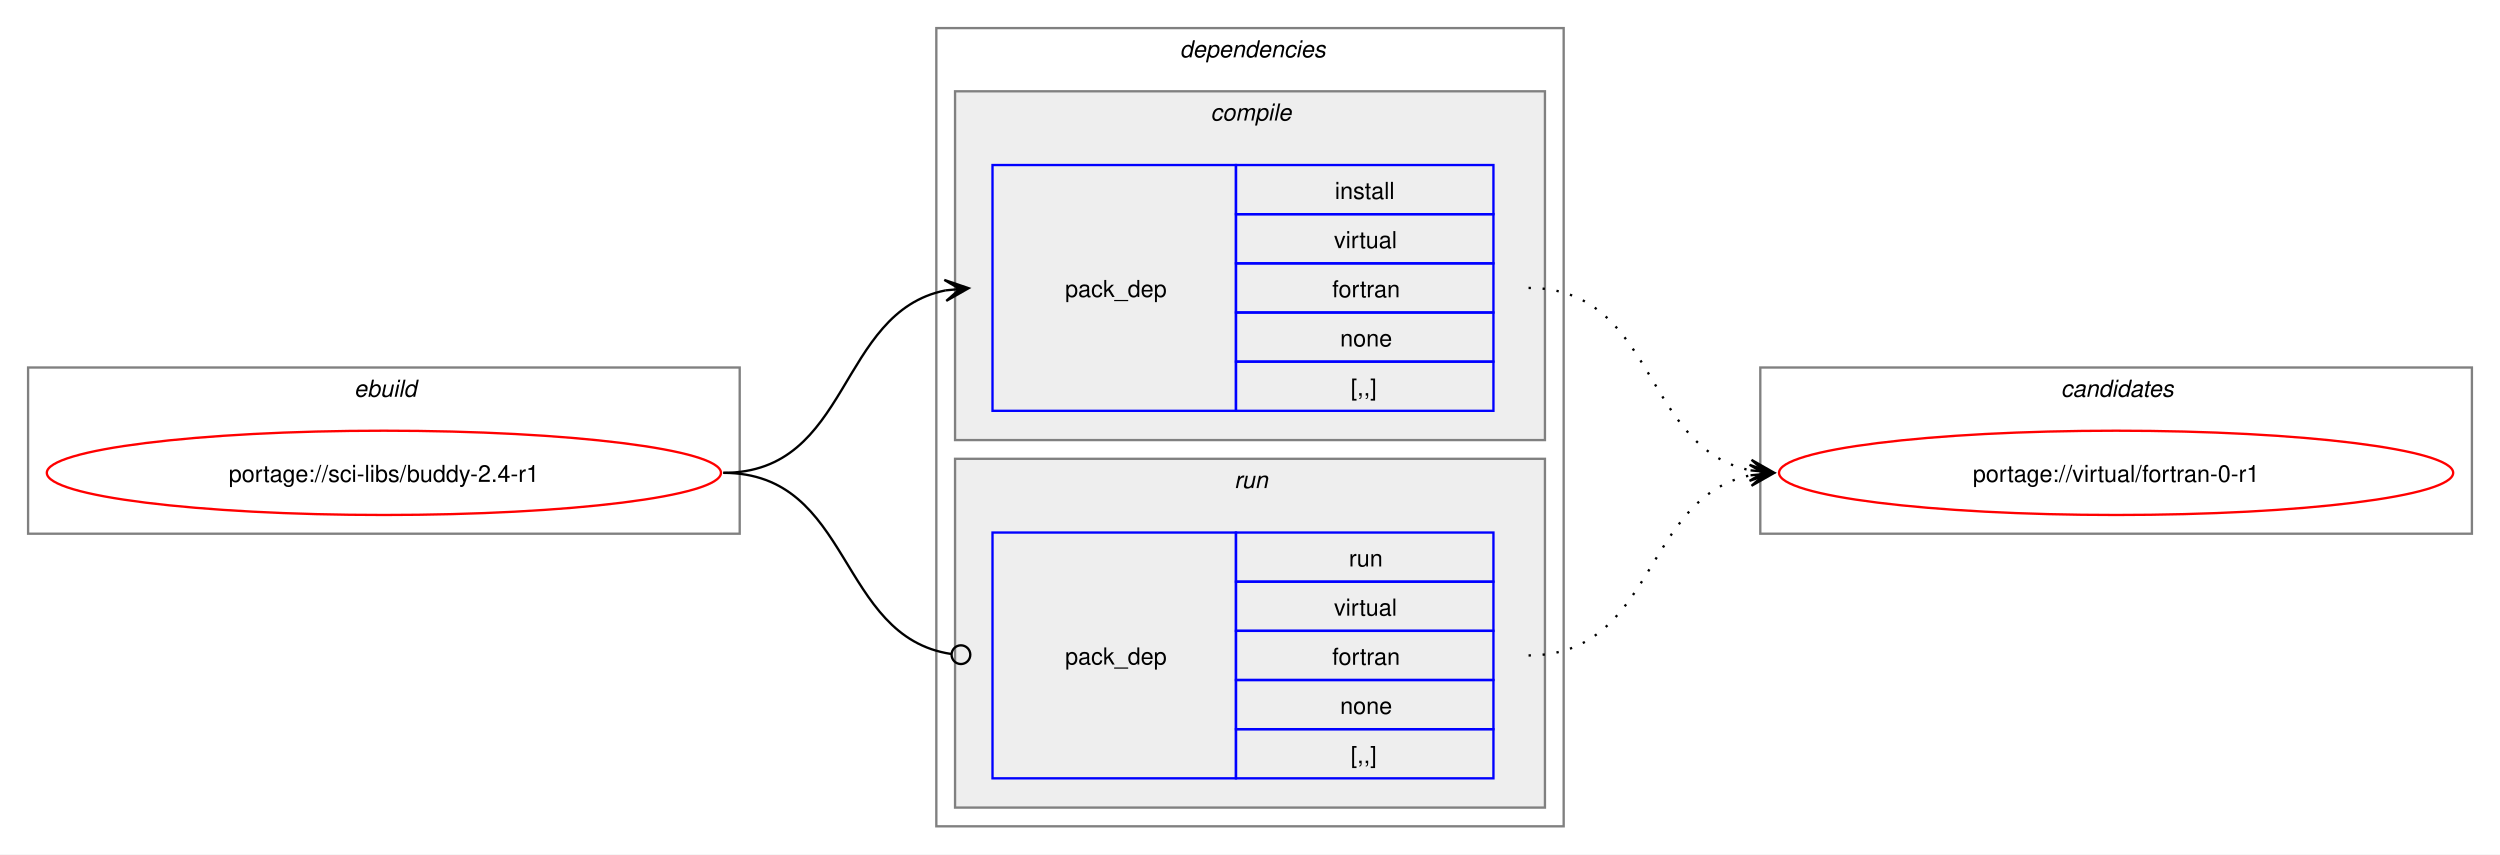
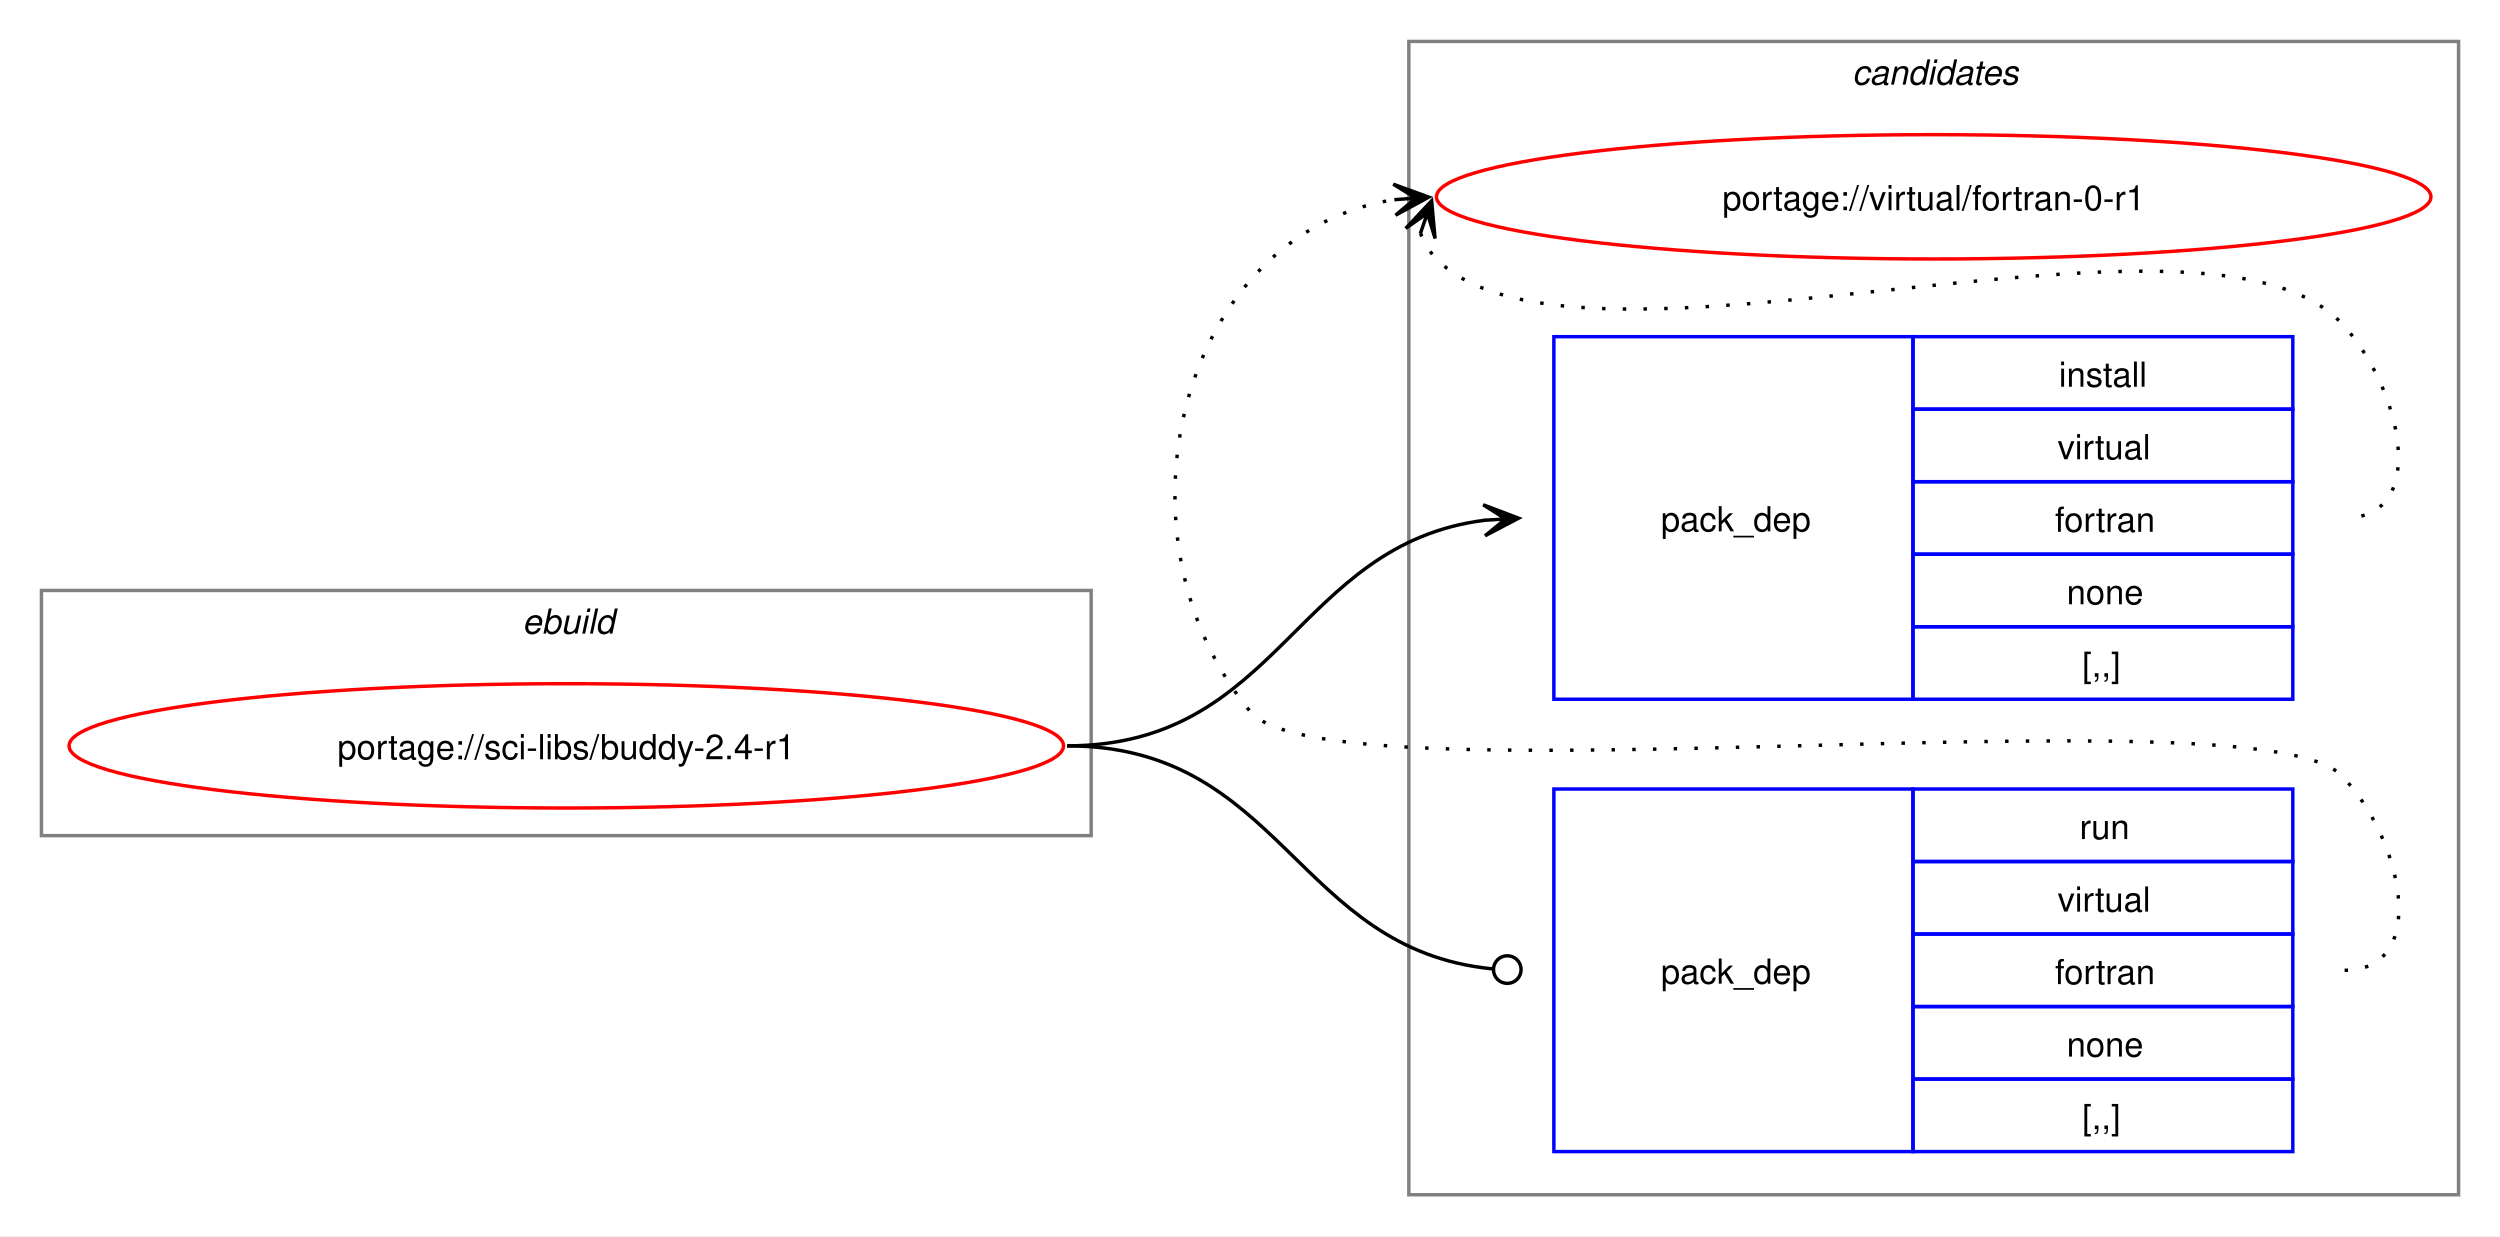
- <svg xmlns="http://www.w3.org/2000/svg" xmlns:xlink="http://www.w3.org/1999/xlink" width="1068pt" height="365pt" viewBox="0.00 0.00 1068.00 365.00">
-   <g id="graph0" class="graph" transform="scale(1 1) rotate(0) translate(4 361)">
-     <polygon fill="white" stroke="none" points="-4,4 -4,-361 1064,-361 1064,4 -4,4" />
+ <svg xmlns="http://www.w3.org/2000/svg" xmlns:xlink="http://www.w3.org/1999/xlink" width="724pt" height="358pt" viewBox="0.00 0.00 724.00 358.00">
+   <g id="graph0" class="graph" transform="scale(1 1) rotate(0) translate(4 354)">
+     <polygon fill="white" stroke="none" points="-4,4 -4,-354 720,-354 720,4 -4,4" />
    <g id="clust1" class="cluster">
-       <polygon fill="none" stroke="gray" points="8,-133 8,-204 312,-204 312,-133 8,-133" />
-       <text text-anchor="start" x="147.25" y="-191.5" font-family="Helvetica,sans-Serif" font-style="italic" font-size="10.00">ebuild</text>
-     </g>
-     <g id="clust2" class="cluster">
-       <polygon fill="none" stroke="gray" points="396,-8 396,-349 664,-349 664,-8 396,-8" />
-       <text text-anchor="start" x="500" y="-336.5" font-family="Helvetica,sans-Serif" font-style="italic" font-size="10.00">dependencies</text>
-     </g>
-     <g id="clust3" class="cluster">
-       <polygon fill="#eeeeee" stroke="gray" points="404,-173 404,-322 656,-322 656,-173 404,-173" />
-       <text text-anchor="start" x="513.12" y="-309.5" font-family="Helvetica,sans-Serif" font-style="italic" font-size="10.00">compile</text>
-     </g>
-     <g id="clust6" class="cluster">
-       <polygon fill="#eeeeee" stroke="gray" points="404,-16 404,-165 656,-165 656,-16 404,-16" />
-       <text text-anchor="start" x="523.25" y="-152.5" font-family="Helvetica,sans-Serif" font-style="italic" font-size="10.00">run</text>
+       <polygon fill="none" stroke="gray" points="8,-112 8,-183 312,-183 312,-112 8,-112" />
+       <text text-anchor="start" x="147.25" y="-170.5" font-family="Helvetica,sans-Serif" font-style="italic" font-size="10.00">ebuild</text>
    </g>
    <g id="clust8" class="cluster">
-       <polygon fill="none" stroke="gray" points="748,-133 748,-204 1052,-204 1052,-133 748,-133" />
-       <text text-anchor="start" x="876.38" y="-191.5" font-family="Helvetica,sans-Serif" font-style="italic" font-size="10.00">candidates</text>
+       <polygon fill="none" stroke="gray" points="404,-8 404,-342 708,-342 708,-8 404,-8" />
+       <text text-anchor="start" x="532.38" y="-329.5" font-family="Helvetica,sans-Serif" font-style="italic" font-size="10.00">candidates</text>
    </g>
    <g id="node1" class="node">
      <g id="a_node1">
        <a xlink:href="../sci-libs/buddy-2.4-r1.svg" xlink:title="portage://sci-libs/buddy-2.4-r1">
-           <ellipse fill="none" stroke="red" cx="160" cy="-159" rx="144" ry="18" />
-           <text text-anchor="middle" x="160" y="-155.12" font-family="Helvetica,sans-Serif" font-size="10.00">portage://sci-libs/buddy-2.4-r1</text>
+           <ellipse fill="none" stroke="red" cx="160" cy="-138" rx="144" ry="18" />
+           <text text-anchor="middle" x="160" y="-134.12" font-family="Helvetica,sans-Serif" font-size="10.00">portage://sci-libs/buddy-2.4-r1</text>
        </a>
      </g>
    </g>
    <g id="node2" class="node">
-       <polygon fill="none" stroke="blue" points="420,-185.5 420,-290.5 524,-290.5 524,-185.5 420,-185.5" />
-       <text text-anchor="start" x="451" y="-234.12" font-family="Helvetica,sans-Serif" font-size="10.00">pack_dep</text>
-       <polygon fill="none" stroke="blue" points="524,-269.5 524,-290.5 634,-290.5 634,-269.5 524,-269.5" />
-       <text text-anchor="start" x="566.25" y="-276" font-family="Helvetica,sans-Serif" font-size="10.00">install</text>
-       <polygon fill="none" stroke="blue" points="524,-248.5 524,-269.5 634,-269.5 634,-248.5 524,-248.5" />
-       <text text-anchor="start" x="565.88" y="-255" font-family="Helvetica,sans-Serif" font-size="10.00">virtual</text>
-       <polygon fill="none" stroke="blue" points="524,-227.5 524,-248.5 634,-248.5 634,-227.5 524,-227.5" />
-       <text text-anchor="start" x="565.12" y="-234" font-family="Helvetica,sans-Serif" font-size="10.00">fortran</text>
-       <polygon fill="none" stroke="blue" points="524,-206.5 524,-227.5 634,-227.5 634,-206.5 524,-206.5" />
-       <text text-anchor="start" x="568.5" y="-213" font-family="Helvetica,sans-Serif" font-size="10.00">none</text>
-       <polygon fill="none" stroke="blue" points="524,-185.5 524,-206.5 634,-206.5 634,-185.5 524,-185.5" />
-       <text text-anchor="start" x="573" y="-192" font-family="Helvetica,sans-Serif" font-size="10.00">[,,]</text>
+       <polygon fill="none" stroke="blue" points="446,-151.5 446,-256.5 550,-256.5 550,-151.5 446,-151.5" />
+       <text text-anchor="start" x="477" y="-200.12" font-family="Helvetica,sans-Serif" font-size="10.00">pack_dep</text>
+       <polygon fill="none" stroke="blue" points="550,-235.5 550,-256.5 660,-256.5 660,-235.5 550,-235.5" />
+       <text text-anchor="start" x="592.25" y="-242" font-family="Helvetica,sans-Serif" font-size="10.00">install</text>
+       <polygon fill="none" stroke="blue" points="550,-214.5 550,-235.5 660,-235.5 660,-214.5 550,-214.5" />
+       <text text-anchor="start" x="591.88" y="-221" font-family="Helvetica,sans-Serif" font-size="10.00">virtual</text>
+       <polygon fill="none" stroke="blue" points="550,-193.5 550,-214.5 660,-214.5 660,-193.5 550,-193.5" />
+       <text text-anchor="start" x="591.12" y="-200" font-family="Helvetica,sans-Serif" font-size="10.00">fortran</text>
+       <polygon fill="none" stroke="blue" points="550,-172.5 550,-193.5 660,-193.5 660,-172.5 550,-172.5" />
+       <text text-anchor="start" x="594.5" y="-179" font-family="Helvetica,sans-Serif" font-size="10.00">none</text>
+       <polygon fill="none" stroke="blue" points="550,-151.5 550,-172.5 660,-172.5 660,-151.5 550,-151.5" />
+       <text text-anchor="start" x="599" y="-158" font-family="Helvetica,sans-Serif" font-size="10.00">[,,]</text>
    </g>
    <g id="edge1" class="edge">
-       <path fill="none" stroke="black" d="M305,-159C359.74,-159 353.49,-227.57 399.89,-236.94" />
-       <polygon fill="black" stroke="black" points="409.79,-237.88 399.41,-241.42 406.02,-237.53 399.83,-236.94 399.83,-236.94 399.83,-236.94 406.02,-237.53 400.26,-232.46 409.79,-237.88" />
+       <path fill="none" stroke="black" d="M305,-138C366.75,-138 371.09,-196.49 426.11,-203.35" />
+       <polygon fill="black" stroke="black" points="435.78,-203.93 425.53,-207.82 432.01,-203.7 425.8,-203.33 425.8,-203.33 425.8,-203.33 432.01,-203.7 426.07,-198.84 435.78,-203.93" />
    </g>
    <g id="node3" class="node">
-       <polygon fill="none" stroke="blue" points="420,-28.5 420,-133.5 524,-133.5 524,-28.5 420,-28.5" />
-       <text text-anchor="start" x="451" y="-77.12" font-family="Helvetica,sans-Serif" font-size="10.00">pack_dep</text>
-       <polygon fill="none" stroke="blue" points="524,-112.5 524,-133.5 634,-133.5 634,-112.5 524,-112.5" />
-       <text text-anchor="start" x="572.25" y="-119" font-family="Helvetica,sans-Serif" font-size="10.00">run</text>
-       <polygon fill="none" stroke="blue" points="524,-91.5 524,-112.5 634,-112.5 634,-91.5 524,-91.5" />
-       <text text-anchor="start" x="565.88" y="-98" font-family="Helvetica,sans-Serif" font-size="10.00">virtual</text>
-       <polygon fill="none" stroke="blue" points="524,-70.5 524,-91.5 634,-91.5 634,-70.5 524,-70.5" />
-       <text text-anchor="start" x="565.12" y="-77" font-family="Helvetica,sans-Serif" font-size="10.00">fortran</text>
-       <polygon fill="none" stroke="blue" points="524,-49.5 524,-70.5 634,-70.5 634,-49.5 524,-49.5" />
-       <text text-anchor="start" x="568.5" y="-56" font-family="Helvetica,sans-Serif" font-size="10.00">none</text>
-       <polygon fill="none" stroke="blue" points="524,-28.5 524,-49.5 634,-49.5 634,-28.5 524,-28.5" />
-       <text text-anchor="start" x="573" y="-35" font-family="Helvetica,sans-Serif" font-size="10.00">[,,]</text>
+       <polygon fill="none" stroke="blue" points="446,-20.5 446,-125.5 550,-125.5 550,-20.5 446,-20.5" />
+       <text text-anchor="start" x="477" y="-69.12" font-family="Helvetica,sans-Serif" font-size="10.00">pack_dep</text>
+       <polygon fill="none" stroke="blue" points="550,-104.5 550,-125.5 660,-125.5 660,-104.5 550,-104.5" />
+       <text text-anchor="start" x="598.25" y="-111" font-family="Helvetica,sans-Serif" font-size="10.00">run</text>
+       <polygon fill="none" stroke="blue" points="550,-83.5 550,-104.5 660,-104.5 660,-83.5 550,-83.5" />
+       <text text-anchor="start" x="591.88" y="-90" font-family="Helvetica,sans-Serif" font-size="10.00">virtual</text>
+       <polygon fill="none" stroke="blue" points="550,-62.5 550,-83.5 660,-83.5 660,-62.5 550,-62.5" />
+       <text text-anchor="start" x="591.12" y="-69" font-family="Helvetica,sans-Serif" font-size="10.00">fortran</text>
+       <polygon fill="none" stroke="blue" points="550,-41.5 550,-62.5 660,-62.5 660,-41.5 550,-41.5" />
+       <text text-anchor="start" x="594.5" y="-48" font-family="Helvetica,sans-Serif" font-size="10.00">none</text>
+       <polygon fill="none" stroke="blue" points="550,-20.5 550,-41.5 660,-41.5 660,-20.5 550,-20.5" />
+       <text text-anchor="start" x="599" y="-27" font-family="Helvetica,sans-Serif" font-size="10.00">[,,]</text>
    </g>
    <g id="edge2" class="edge">
-       <path fill="none" stroke="black" d="M305,-159C360.41,-159 353.47,-89.01 402.31,-81.63" />
-       <ellipse fill="none" stroke="black" cx="406.51" cy="-81.32" rx="4" ry="4" />
+       <path fill="none" stroke="black" d="M305,-138C367.33,-138 371.35,-78.95 428.21,-73.42" />
+       <ellipse fill="none" stroke="black" cx="432.51" cy="-73.21" rx="4" ry="4" />
    </g>
    <g id="node4" class="node">
      <g id="a_node4">
        <a xlink:href="../virtual/fortran-0-r1.svg" xlink:title="portage://virtual/fortran-0-r1">
-           <ellipse fill="none" stroke="red" cx="900" cy="-159" rx="144" ry="18" />
-           <text text-anchor="middle" x="900" y="-155.12" font-family="Helvetica,sans-Serif" font-size="10.00">portage://virtual/fortran-0-r1</text>
+           <ellipse fill="none" stroke="red" cx="556" cy="-297" rx="144" ry="18" />
+           <text text-anchor="middle" x="556" y="-293.12" font-family="Helvetica,sans-Serif" font-size="10.00">portage://virtual/fortran-0-r1</text>
        </a>
      </g>
    </g>
    <g id="edge3" class="edge">
-       <path fill="none" stroke="black" stroke-dasharray="1,5" d="M649,-238C703.74,-238 697.49,-169.43 743.89,-160.06" />
-       <polygon fill="black" stroke="black" points="753.79,-159.12 744.26,-164.54 750.02,-159.47 743.83,-160.06 743.83,-160.06 743.83,-160.06 750.02,-159.47 743.41,-155.58 753.79,-159.12" />
+       <path fill="none" stroke="black" stroke-dasharray="1,5" d="M407.37,-286.45C408.4,-283.7 410.07,-280.96 412,-279 452.96,-237.42 633.83,-302.85 674,-260.5 691.28,-242.28 700.12,-204 675,-204" />
+       <polygon fill="black" stroke="black" points="410.6,-295.85 403.09,-287.86 409.37,-292.27 407.34,-286.39 407.34,-286.39 407.34,-286.39 409.37,-292.27 411.6,-284.93 410.6,-295.85" />
    </g>
    <g id="edge4" class="edge">
-       <path fill="none" stroke="black" stroke-dasharray="1,5" d="M649,-81C703.49,-81 697.69,-148.7 743.93,-157.96" />
-       <polygon fill="black" stroke="black" points="753.79,-158.89 743.41,-162.43 750.02,-158.53 743.83,-157.95 743.83,-157.95 743.83,-157.95 750.02,-158.53 744.25,-153.47 753.79,-158.89" />
+       <path fill="none" stroke="black" stroke-dasharray="1,5" d="M675,-73C700.12,-73 691.6,-111.59 674,-129.5 649.35,-154.59 380.36,-120.85 358,-148 315.77,-199.29 337.93,-286.76 399.86,-296.17" />
+       <polygon fill="black" stroke="black" points="409.78,-296.91 399.48,-300.66 406.01,-296.63 399.81,-296.17 399.81,-296.17 399.81,-296.17 406.01,-296.63 400.15,-291.68 409.78,-296.91" />
    </g>
  </g>
</svg>
